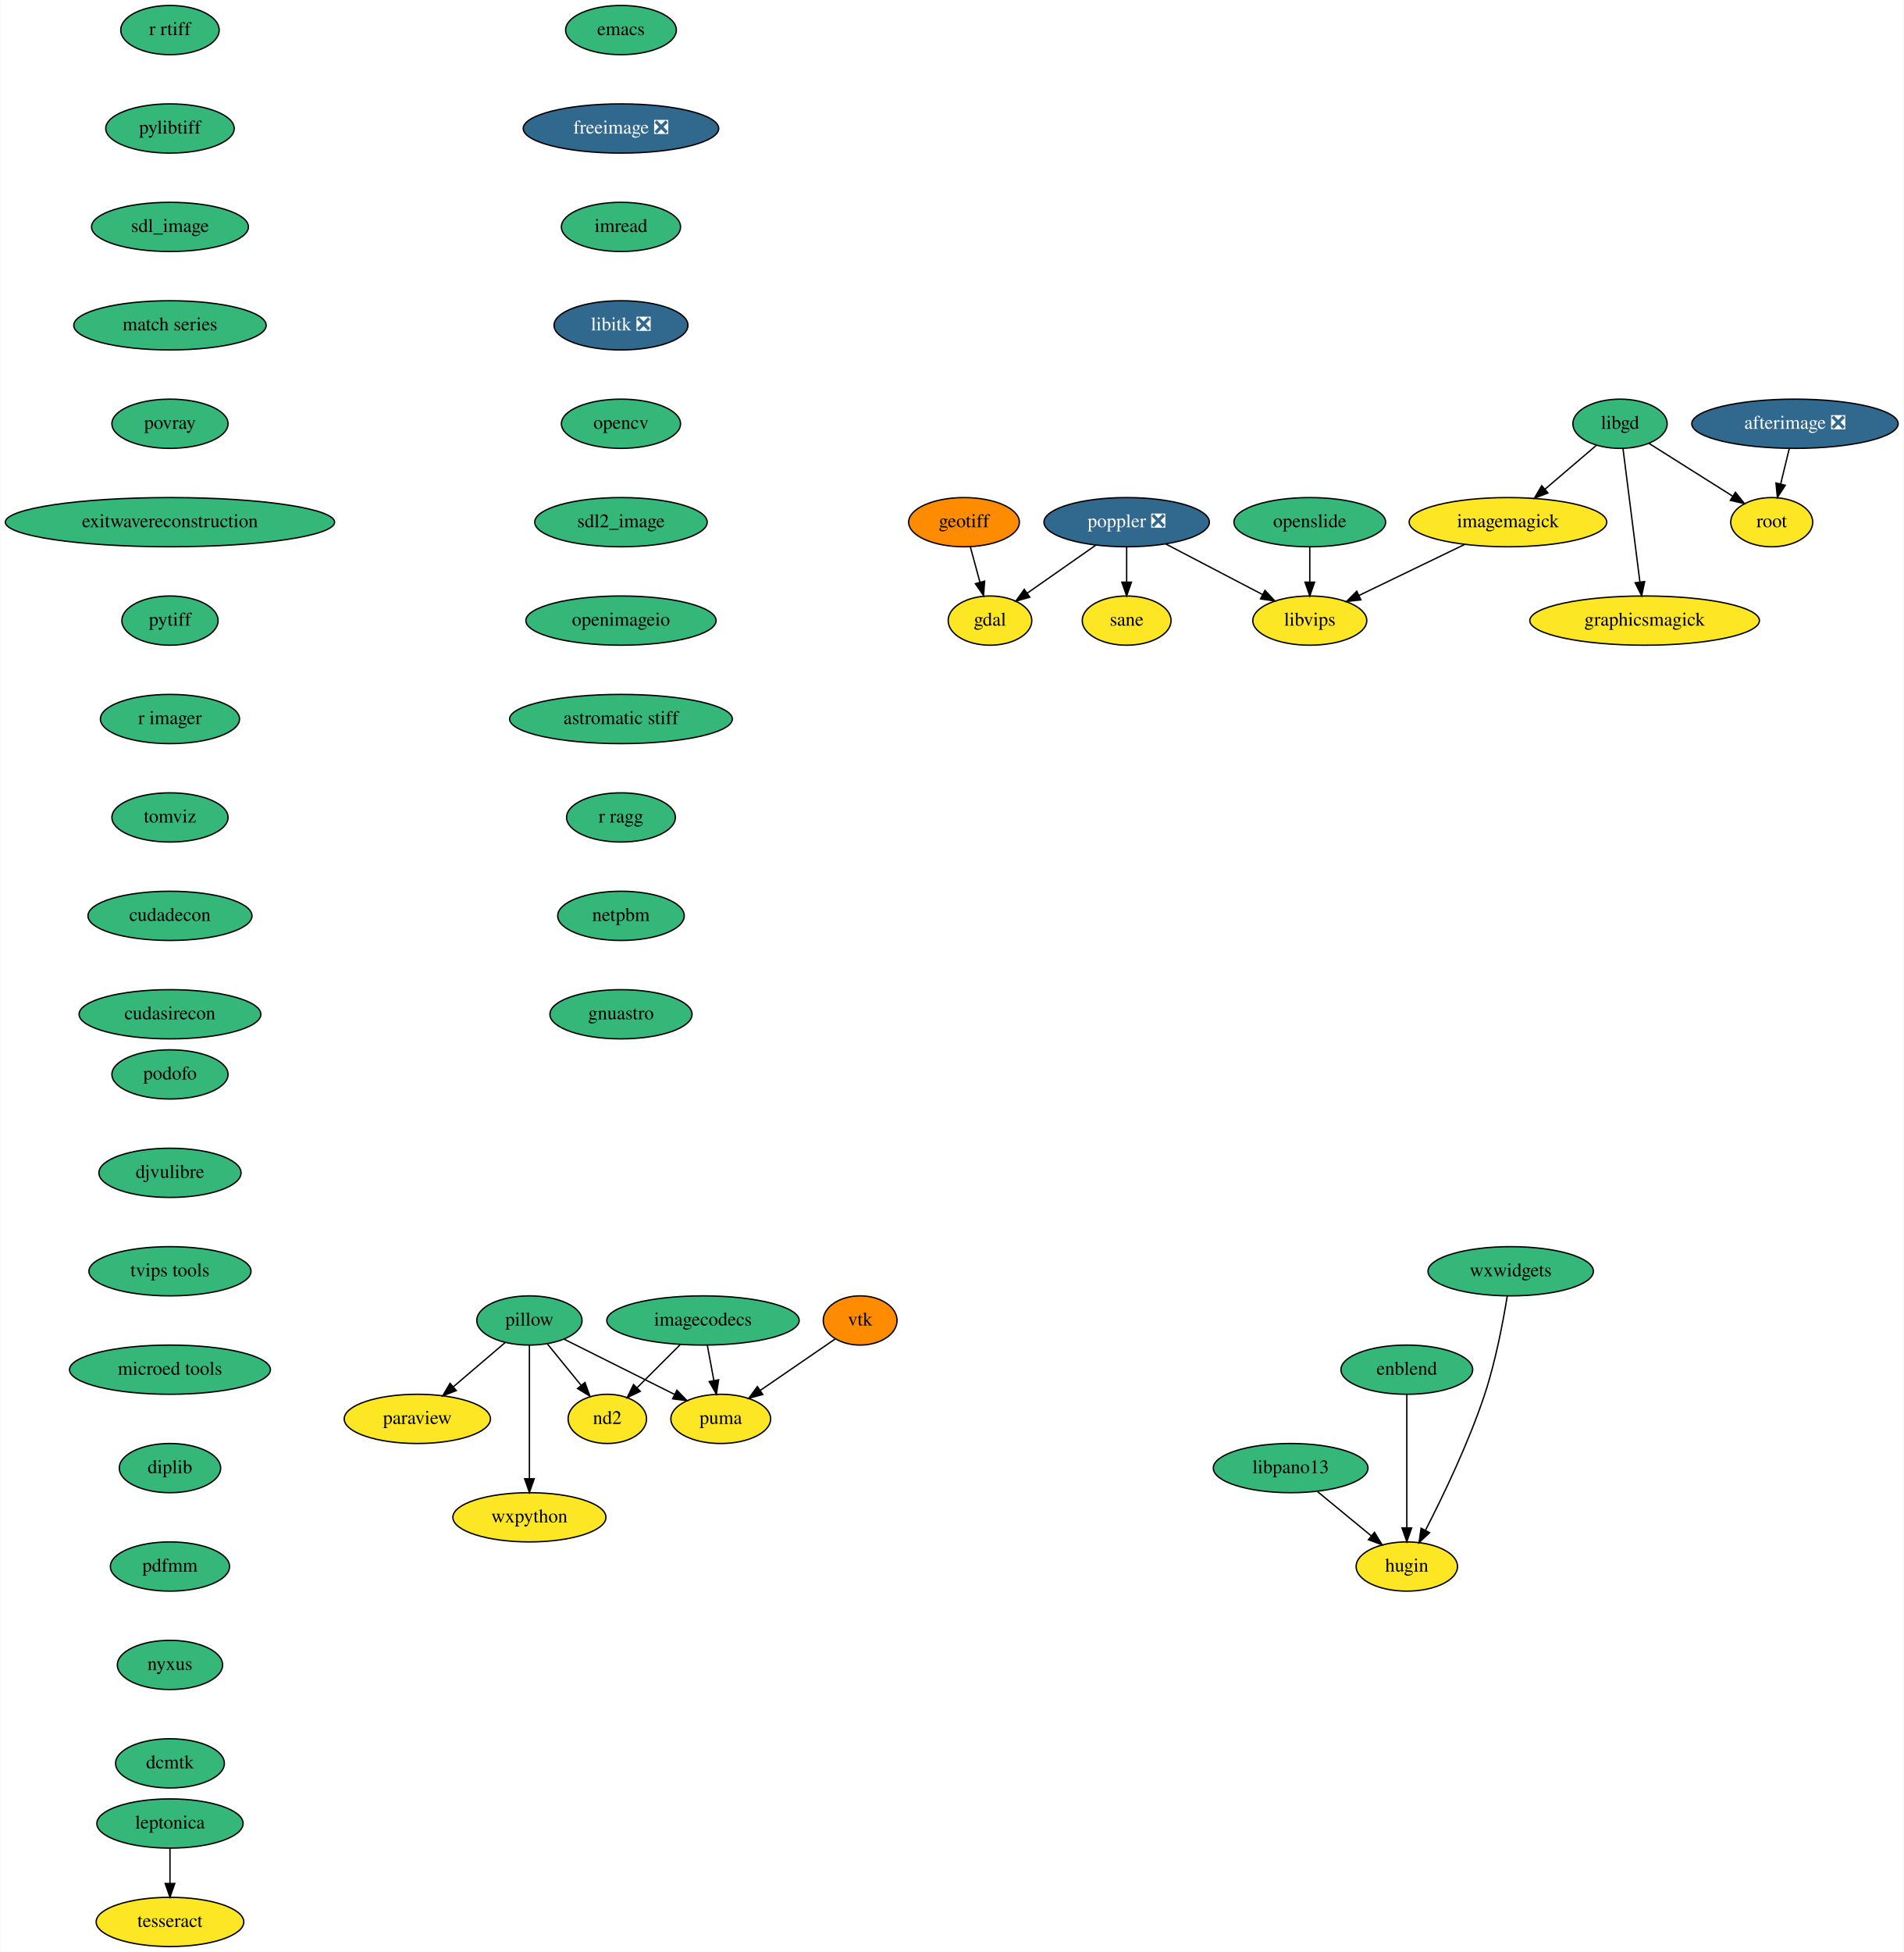
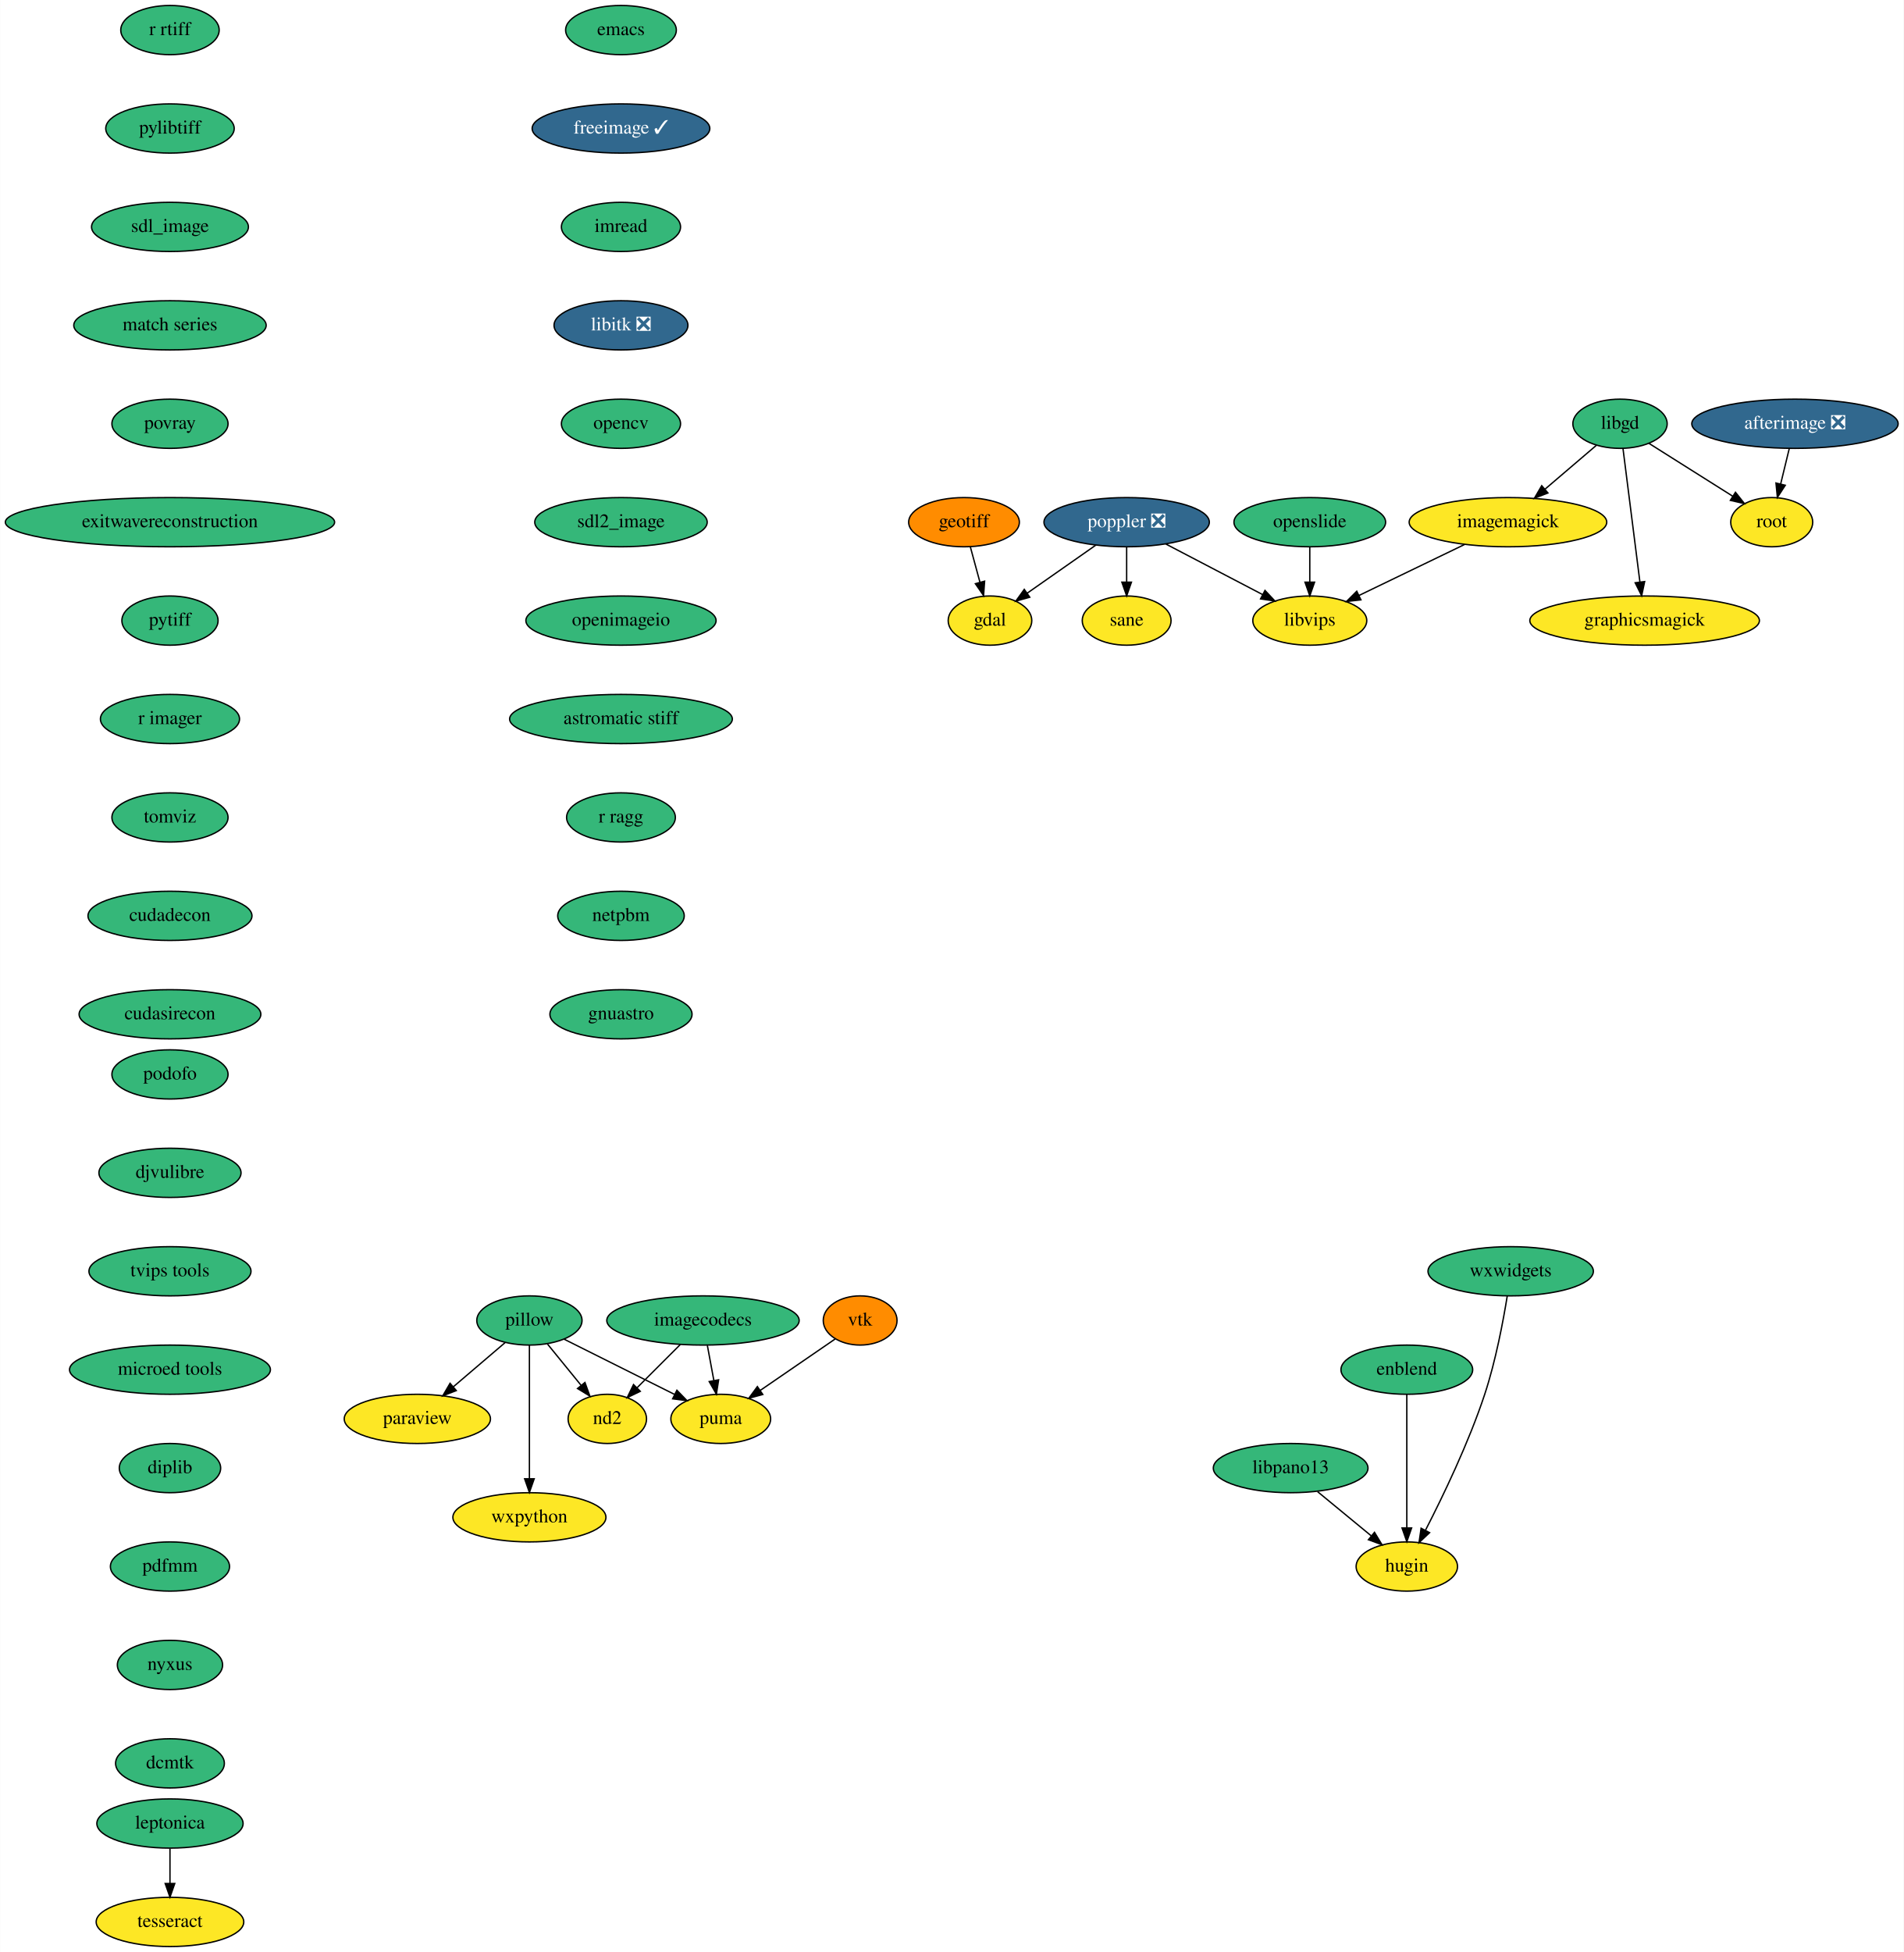
<svg xmlns="http://www.w3.org/2000/svg" xmlns:xlink="http://www.w3.org/1999/xlink" width="1393pt" height="1428pt" viewBox="0.00 0.00 1392.74 1428.00">
  <g id="graph0" class="graph" transform="scale(1 1) rotate(0) translate(4 1424)">
    <polygon fill="white" stroke="none" points="-4,4 -4,-1424 1388.74,-1424 1388.74,4 -4,4" />
    <g id="node1" class="node">
      <g id="a_node1">
        <a xlink:href="https://github.com/conda-forge/emacs-feedstock" xlink:title="emacs">
          <ellipse fill="#35b779" stroke="black" cx="450.24" cy="-1402" rx="40.5" ry="18" />
          <text text-anchor="middle" x="450.24" y="-1398.3" font-family="Times,serif" font-size="14.00">emacs</text>
        </a>
      </g>
    </g>
    <g id="node2" class="node">
      <g id="a_node2">
-         <a xlink:href="https://github.com/conda-forge/freeimage-feedstock/pull/34" xlink:title="freeimage ❎">
-           <ellipse fill="#31688e" stroke="black" cx="450.24" cy="-1330" rx="71.5" ry="18" />
-           <text text-anchor="middle" x="450.24" y="-1326.3" font-family="Times,serif" font-size="14.00" fill="white">freeimage ❎</text>
+         <a xlink:href="https://github.com/conda-forge/freeimage-feedstock/pull/34" xlink:title="freeimage ✓">
+           <ellipse fill="#31688e" stroke="black" cx="450.24" cy="-1330" rx="65" ry="18" />
+           <text text-anchor="middle" x="450.24" y="-1326.3" font-family="Times,serif" font-size="14.00" fill="white">freeimage ✓</text>
        </a>
      </g>
    </g>
    <g id="node3" class="node">
      <g id="a_node3">
        <a xlink:href="https://github.com/conda-forge/imread-feedstock" xlink:title="imread">
          <ellipse fill="#35b779" stroke="black" cx="450.24" cy="-1258" rx="43.59" ry="18" />
          <text text-anchor="middle" x="450.24" y="-1254.3" font-family="Times,serif" font-size="14.00">imread</text>
        </a>
      </g>
    </g>
    <g id="node8" class="node">
      <g id="a_node8">
        <a xlink:href="https://github.com/conda-forge/libitk-feedstock/pull/78" xlink:title="libitk ❎">
          <ellipse fill="#31688e" stroke="black" cx="450.24" cy="-1186" rx="48.99" ry="18" />
          <text text-anchor="middle" x="450.24" y="-1182.3" font-family="Times,serif" font-size="14.00" fill="white">libitk ❎</text>
        </a>
      </g>
    </g>
    <g id="node4" class="node">
      <g id="a_node4">
        <a xlink:href="https://github.com/conda-forge/gdal-feedstock" xlink:title="gdal">
          <ellipse fill="#fde725" stroke="black" cx="720.24" cy="-970" rx="30.59" ry="18" />
          <text text-anchor="middle" x="720.24" y="-966.3" font-family="Times,serif" font-size="14.00">gdal</text>
        </a>
      </g>
    </g>
    <g id="node5" class="node">
      <g id="a_node5">
        <a xlink:href="https://github.com/conda-forge/geotiff-feedstock" xlink:title="geotiff">
          <ellipse fill="#ff8c00" stroke="black" cx="701.24" cy="-1042" rx="40.5" ry="18" />
          <text text-anchor="middle" x="701.24" y="-1038.3" font-family="Times,serif" font-size="14.00">geotiff</text>
        </a>
      </g>
    </g>
    <g id="edge3" class="edge">
      <path fill="none" stroke="black" d="M705.84,-1024.05C707.95,-1016.26 710.52,-1006.82 712.89,-998.08" />
      <polygon fill="black" stroke="black" points="716.31,-998.84 715.55,-988.28 709.55,-997.01 716.31,-998.84" />
    </g>
    <g id="node6" class="node">
      <g id="a_node6">
        <a xlink:href="https://github.com/conda-forge/imagemagick-feedstock" xlink:title="imagemagick">
          <ellipse fill="#fde725" stroke="black" cx="1099.24" cy="-1042" rx="72.29" ry="18" />
          <text text-anchor="middle" x="1099.24" y="-1038.3" font-family="Times,serif" font-size="14.00">imagemagick</text>
        </a>
      </g>
    </g>
    <g id="node7" class="node">
      <g id="a_node7">
        <a xlink:href="https://github.com/conda-forge/libvips-feedstock" xlink:title="libvips">
          <ellipse fill="#fde725" stroke="black" cx="954.24" cy="-970" rx="41.69" ry="18" />
          <text text-anchor="middle" x="954.24" y="-966.3" font-family="Times,serif" font-size="14.00">libvips</text>
        </a>
      </g>
    </g>
    <g id="edge4" class="edge">
      <path fill="none" stroke="black" d="M1067.42,-1025.64C1044.6,-1014.62 1013.84,-999.77 990.15,-988.34" />
      <polygon fill="black" stroke="black" points="991.65,-985.17 981.12,-983.98 988.61,-991.48 991.65,-985.17" />
    </g>
    <g id="node12" class="node">
      <g id="a_node12">
        <a xlink:href="https://github.com/conda-forge/opencv-feedstock" xlink:title="opencv">
          <ellipse fill="#35b779" stroke="black" cx="450.24" cy="-1114" rx="43.59" ry="18" />
          <text text-anchor="middle" x="450.24" y="-1110.3" font-family="Times,serif" font-size="14.00">opencv</text>
        </a>
      </g>
    </g>
    <g id="node9" class="node">
      <g id="a_node9">
        <a xlink:href="https://github.com/conda-forge/libgd-feedstock" xlink:title="libgd">
          <ellipse fill="#35b779" stroke="black" cx="1181.24" cy="-1114" rx="34.5" ry="18" />
          <text text-anchor="middle" x="1181.24" y="-1110.3" font-family="Times,serif" font-size="14.00">libgd</text>
        </a>
      </g>
    </g>
    <g id="edge6" class="edge">
      <path fill="none" stroke="black" d="M1163.85,-1098.15C1152.97,-1088.87 1138.74,-1076.72 1126.4,-1066.18" />
      <polygon fill="black" stroke="black" points="1128.49,-1063.37 1118.61,-1059.54 1123.95,-1068.69 1128.49,-1063.37" />
    </g>
    <g id="node10" class="node">
      <g id="a_node10">
        <a xlink:href="https://github.com/conda-forge/graphicsmagick-feedstock" xlink:title="graphicsmagick">
          <ellipse fill="#fde725" stroke="black" cx="1199.24" cy="-970" rx="84" ry="18" />
          <text text-anchor="middle" x="1199.24" y="-966.3" font-family="Times,serif" font-size="14.00">graphicsmagick</text>
        </a>
      </g>
    </g>
    <g id="edge7" class="edge">
      <path fill="none" stroke="black" d="M1183.41,-1095.87C1186.48,-1071.67 1192.11,-1027.21 1195.77,-998.39" />
      <polygon fill="black" stroke="black" points="1199.27,-998.55 1197.06,-988.19 1192.33,-997.67 1199.27,-998.55" />
    </g>
    <g id="node11" class="node">
      <g id="a_node11">
        <a xlink:href="https://github.com/conda-forge/root-feedstock" xlink:title="root">
          <ellipse fill="#fde725" stroke="black" cx="1292.24" cy="-1042" rx="30" ry="18" />
          <text text-anchor="middle" x="1292.24" y="-1038.3" font-family="Times,serif" font-size="14.00">root</text>
        </a>
      </g>
    </g>
    <g id="edge8" class="edge">
      <path fill="none" stroke="black" d="M1202.38,-1099.67C1219.76,-1088.71 1244.54,-1073.08 1263.68,-1061.01" />
      <polygon fill="black" stroke="black" points="1265.71,-1063.87 1272.3,-1055.58 1261.97,-1057.95 1265.71,-1063.87" />
    </g>
    <g id="node13" class="node">
      <g id="a_node13">
        <a xlink:href="https://github.com/conda-forge/sdl2_image-feedstock" xlink:title="sdl2_image">
          <ellipse fill="#35b779" stroke="black" cx="450.24" cy="-1042" rx="63.09" ry="18" />
          <text text-anchor="middle" x="450.24" y="-1038.3" font-family="Times,serif" font-size="14.00">sdl2_image</text>
        </a>
      </g>
    </g>
    <g id="node22" class="node">
      <g id="a_node22">
        <a xlink:href="https://github.com/conda-forge/openimageio-feedstock" xlink:title="openimageio">
          <ellipse fill="#35b779" stroke="black" cx="450.24" cy="-970" rx="69.59" ry="18" />
          <text text-anchor="middle" x="450.24" y="-966.3" font-family="Times,serif" font-size="14.00">openimageio</text>
        </a>
      </g>
    </g>
    <g id="node14" class="node">
      <g id="a_node14">
        <a xlink:href="https://github.com/conda-forge/paraview-feedstock" xlink:title="paraview">
          <ellipse fill="#fde725" stroke="black" cx="301.24" cy="-386" rx="53.5" ry="18" />
          <text text-anchor="middle" x="301.24" y="-382.3" font-family="Times,serif" font-size="14.00">paraview</text>
        </a>
      </g>
    </g>
    <g id="node15" class="node">
      <g id="a_node15">
        <a xlink:href="https://github.com/conda-forge/pillow-feedstock" xlink:title="pillow">
          <ellipse fill="#35b779" stroke="black" cx="383.24" cy="-458" rx="38.5" ry="18" />
          <text text-anchor="middle" x="383.24" y="-454.3" font-family="Times,serif" font-size="14.00">pillow</text>
        </a>
      </g>
    </g>
    <g id="edge11" class="edge">
      <path fill="none" stroke="black" d="M365.45,-441.81C354.4,-432.38 339.99,-420.08 327.63,-409.53" />
      <polygon fill="black" stroke="black" points="329.73,-406.72 319.85,-402.89 325.18,-412.04 329.73,-406.72" />
    </g>
    <g id="node16" class="node">
      <g id="a_node16">
        <a xlink:href="https://github.com/conda-forge/wxpython-feedstock" xlink:title="wxpython">
          <ellipse fill="#fde725" stroke="black" cx="383.24" cy="-314" rx="56" ry="18" />
          <text text-anchor="middle" x="383.24" y="-310.3" font-family="Times,serif" font-size="14.00">wxpython</text>
        </a>
      </g>
    </g>
    <g id="edge12" class="edge">
      <path fill="none" stroke="black" d="M383.24,-439.87C383.24,-415.67 383.24,-371.21 383.24,-342.39" />
      <polygon fill="black" stroke="black" points="386.74,-342.19 383.24,-332.19 379.74,-342.19 386.74,-342.19" />
    </g>
    <g id="node17" class="node">
      <g id="a_node17">
        <a xlink:href="https://github.com/conda-forge/puma-feedstock" xlink:title="puma">
          <ellipse fill="#fde725" stroke="black" cx="523.24" cy="-386" rx="36.5" ry="18" />
          <text text-anchor="middle" x="523.24" y="-382.3" font-family="Times,serif" font-size="14.00">puma</text>
        </a>
      </g>
    </g>
    <g id="edge13" class="edge">
      <path fill="none" stroke="black" d="M408.59,-444.32C431.23,-433 464.56,-416.34 489.46,-403.89" />
      <polygon fill="black" stroke="black" points="491.17,-406.95 498.54,-399.35 488.04,-400.69 491.17,-406.95" />
    </g>
    <g id="node18" class="node">
      <g id="a_node18">
        <a xlink:href="https://github.com/conda-forge/nd2-feedstock" xlink:title="nd2">
          <ellipse fill="#fde725" stroke="black" cx="440.24" cy="-386" rx="28.7" ry="18" />
          <text text-anchor="middle" x="440.24" y="-382.3" font-family="Times,serif" font-size="14.00">nd2</text>
        </a>
      </g>
    </g>
    <g id="edge14" class="edge">
      <path fill="none" stroke="black" d="M396.46,-440.76C403.76,-431.8 412.95,-420.51 421.03,-410.59" />
      <polygon fill="black" stroke="black" points="423.88,-412.63 427.48,-402.67 418.45,-408.21 423.88,-412.63" />
    </g>
    <g id="node19" class="node">
      <g id="a_node19">
        <a xlink:href="https://github.com/conda-forge/poppler-feedstock/pull/138" xlink:title="poppler ❎">
          <ellipse fill="#31688e" stroke="black" cx="820.24" cy="-1042" rx="60.5" ry="18" />
          <text text-anchor="middle" x="820.24" y="-1038.3" font-family="Times,serif" font-size="14.00" fill="white">poppler ❎</text>
        </a>
      </g>
    </g>
    <g id="edge15" class="edge">
      <path fill="none" stroke="black" d="M797.55,-1025.12C782.67,-1014.7 763.14,-1001.03 747.43,-990.03" />
      <polygon fill="black" stroke="black" points="749.35,-987.1 739.15,-984.24 745.33,-992.84 749.35,-987.1" />
    </g>
    <g id="edge16" class="edge">
      <path fill="none" stroke="black" d="M848.99,-1025.98C869.71,-1015.16 897.78,-1000.49 919.72,-989.03" />
      <polygon fill="black" stroke="black" points="921.46,-992.07 928.71,-984.34 918.22,-985.87 921.46,-992.07" />
    </g>
    <g id="node20" class="node">
      <g id="a_node20">
        <a xlink:href="https://github.com/conda-forge/sane-feedstock" xlink:title="sane">
          <ellipse fill="#fde725" stroke="black" cx="820.24" cy="-970" rx="32.5" ry="18" />
          <text text-anchor="middle" x="820.24" y="-966.3" font-family="Times,serif" font-size="14.00">sane</text>
        </a>
      </g>
    </g>
    <g id="edge17" class="edge">
      <path fill="none" stroke="black" d="M820.24,-1023.7C820.24,-1015.98 820.24,-1006.71 820.24,-998.11" />
      <polygon fill="black" stroke="black" points="823.74,-998.1 820.24,-988.1 816.74,-998.1 823.74,-998.1" />
    </g>
    <g id="node21" class="node">
      <g id="a_node21">
        <a xlink:href="https://github.com/conda-forge/vtk-feedstock" xlink:title="vtk">
          <ellipse fill="#ff8c00" stroke="black" cx="625.24" cy="-458" rx="27" ry="18" />
          <text text-anchor="middle" x="625.24" y="-454.3" font-family="Times,serif" font-size="14.00">vtk</text>
        </a>
      </g>
    </g>
    <g id="edge18" class="edge">
      <path fill="none" stroke="black" d="M607,-444.49C591.74,-434.01 569.68,-418.87 552.03,-406.76" />
      <polygon fill="black" stroke="black" points="554,-403.86 543.77,-401.09 550.04,-409.63 554,-403.86" />
    </g>
    <g id="node26" class="node">
      <g id="a_node26">
        <a xlink:href="https://github.com/conda-forge/astromatic-stiff-feedstock" xlink:title="astromatic stiff">
          <ellipse fill="#35b779" stroke="black" cx="450.24" cy="-898" rx="81.49" ry="18" />
          <text text-anchor="middle" x="450.24" y="-894.3" font-family="Times,serif" font-size="14.00">astromatic stiff</text>
        </a>
      </g>
    </g>
    <g id="node23" class="node">
      <g id="a_node23">
        <a xlink:href="https://github.com/conda-forge/leptonica-feedstock" xlink:title="leptonica">
          <ellipse fill="#35b779" stroke="black" cx="120.24" cy="-90" rx="53.5" ry="18" />
          <text text-anchor="middle" x="120.24" y="-86.3" font-family="Times,serif" font-size="14.00">leptonica</text>
        </a>
      </g>
    </g>
    <g id="node24" class="node">
      <g id="a_node24">
        <a xlink:href="https://github.com/conda-forge/tesseract-feedstock" xlink:title="tesseract">
          <ellipse fill="#fde725" stroke="black" cx="120.24" cy="-18" rx="54" ry="18" />
          <text text-anchor="middle" x="120.24" y="-14.3" font-family="Times,serif" font-size="14.00">tesseract</text>
        </a>
      </g>
    </g>
    <g id="edge20" class="edge">
      <path fill="none" stroke="black" d="M120.24,-71.7C120.24,-63.98 120.24,-54.71 120.24,-46.11" />
      <polygon fill="black" stroke="black" points="123.74,-46.1 120.24,-36.1 116.74,-46.1 123.74,-46.1" />
    </g>
    <g id="node25" class="node">
      <g id="a_node25">
        <a xlink:href="https://github.com/conda-forge/afterimage-feedstock/pull/13" xlink:title="afterimage ❎">
          <ellipse fill="#31688e" stroke="black" cx="1309.24" cy="-1114" rx="75.5" ry="18" />
          <text text-anchor="middle" x="1309.24" y="-1110.3" font-family="Times,serif" font-size="14.00" fill="white">afterimage ❎</text>
        </a>
      </g>
    </g>
    <g id="edge21" class="edge">
      <path fill="none" stroke="black" d="M1305.04,-1095.7C1303.14,-1087.9 1300.86,-1078.51 1298.75,-1069.83" />
      <polygon fill="black" stroke="black" points="1302.15,-1069 1296.39,-1060.1 1295.35,-1070.65 1302.15,-1069" />
    </g>
    <g id="node27" class="node">
      <g id="a_node27">
        <a xlink:href="https://github.com/conda-forge/r-ragg-feedstock" xlink:title="r ragg">
          <ellipse fill="#35b779" stroke="black" cx="450.24" cy="-826" rx="39.79" ry="18" />
          <text text-anchor="middle" x="450.24" y="-822.3" font-family="Times,serif" font-size="14.00">r ragg</text>
        </a>
      </g>
    </g>
    <g id="node28" class="node">
      <g id="a_node28">
        <a xlink:href="https://github.com/conda-forge/netpbm-feedstock" xlink:title="netpbm">
          <ellipse fill="#35b779" stroke="black" cx="450.24" cy="-754" rx="46.29" ry="18" />
          <text text-anchor="middle" x="450.24" y="-750.3" font-family="Times,serif" font-size="14.00">netpbm</text>
        </a>
      </g>
    </g>
    <g id="node29" class="node">
      <g id="a_node29">
        <a xlink:href="https://github.com/conda-forge/gnuastro-feedstock" xlink:title="gnuastro">
          <ellipse fill="#35b779" stroke="black" cx="450.24" cy="-682" rx="52" ry="18" />
          <text text-anchor="middle" x="450.24" y="-678.3" font-family="Times,serif" font-size="14.00">gnuastro</text>
        </a>
      </g>
    </g>
    <g id="node30" class="node">
      <g id="a_node30">
        <a xlink:href="https://github.com/conda-forge/openslide-feedstock" xlink:title="openslide">
          <ellipse fill="#35b779" stroke="black" cx="954.24" cy="-1042" rx="55.49" ry="18" />
          <text text-anchor="middle" x="954.24" y="-1038.3" font-family="Times,serif" font-size="14.00">openslide</text>
        </a>
      </g>
    </g>
    <g id="edge26" class="edge">
      <path fill="none" stroke="black" d="M954.24,-1023.7C954.24,-1015.98 954.24,-1006.71 954.24,-998.11" />
      <polygon fill="black" stroke="black" points="957.74,-998.1 954.24,-988.1 950.74,-998.1 957.74,-998.1" />
    </g>
    <g id="node31" class="node">
      <g id="a_node31">
        <a xlink:href="https://github.com/conda-forge/r-rtiff-feedstock" xlink:title="r rtiff">
          <ellipse fill="#35b779" stroke="black" cx="120.24" cy="-1402" rx="36" ry="18" />
          <text text-anchor="middle" x="120.24" y="-1398.3" font-family="Times,serif" font-size="14.00">r rtiff</text>
        </a>
      </g>
    </g>
    <g id="node32" class="node">
      <g id="a_node32">
        <a xlink:href="https://github.com/conda-forge/pylibtiff-feedstock" xlink:title="pylibtiff">
          <ellipse fill="#35b779" stroke="black" cx="120.24" cy="-1330" rx="47" ry="18" />
          <text text-anchor="middle" x="120.24" y="-1326.3" font-family="Times,serif" font-size="14.00">pylibtiff</text>
        </a>
      </g>
    </g>
    <g id="node33" class="node">
      <g id="a_node33">
        <a xlink:href="https://github.com/conda-forge/sdl_image-feedstock" xlink:title="sdl_image">
          <ellipse fill="#35b779" stroke="black" cx="120.24" cy="-1258" rx="57.39" ry="18" />
          <text text-anchor="middle" x="120.24" y="-1254.3" font-family="Times,serif" font-size="14.00">sdl_image</text>
        </a>
      </g>
    </g>
    <g id="node34" class="node">
      <g id="a_node34">
        <a xlink:href="https://github.com/conda-forge/match-series-feedstock" xlink:title="match series">
          <ellipse fill="#35b779" stroke="black" cx="120.24" cy="-1186" rx="70.39" ry="18" />
          <text text-anchor="middle" x="120.24" y="-1182.3" font-family="Times,serif" font-size="14.00">match series</text>
        </a>
      </g>
    </g>
    <g id="node39" class="node">
      <g id="a_node39">
        <a xlink:href="https://github.com/conda-forge/povray-feedstock" xlink:title="povray">
          <ellipse fill="#35b779" stroke="black" cx="120.24" cy="-1114" rx="42.49" ry="18" />
          <text text-anchor="middle" x="120.24" y="-1110.3" font-family="Times,serif" font-size="14.00">povray</text>
        </a>
      </g>
    </g>
    <g id="node35" class="node">
      <g id="a_node35">
        <a xlink:href="https://github.com/conda-forge/imagecodecs-feedstock" xlink:title="imagecodecs">
          <ellipse fill="#35b779" stroke="black" cx="510.24" cy="-458" rx="70.39" ry="18" />
          <text text-anchor="middle" x="510.24" y="-454.3" font-family="Times,serif" font-size="14.00">imagecodecs</text>
        </a>
      </g>
    </g>
    <g id="edge30" class="edge">
      <path fill="none" stroke="black" d="M513.45,-439.7C514.89,-431.98 516.61,-422.71 518.2,-414.11" />
      <polygon fill="black" stroke="black" points="521.68,-414.58 520.06,-404.1 514.8,-413.3 521.68,-414.58" />
    </g>
    <g id="edge31" class="edge">
      <path fill="none" stroke="black" d="M493.65,-440.41C484.15,-430.91 472.12,-418.88 461.88,-408.65" />
      <polygon fill="black" stroke="black" points="464.36,-406.17 454.81,-401.57 459.41,-411.12 464.36,-406.17" />
    </g>
    <g id="node36" class="node">
      <g id="a_node36">
        <a xlink:href="https://github.com/conda-forge/libpano13-feedstock" xlink:title="libpano13">
          <ellipse fill="#35b779" stroke="black" cx="940.24" cy="-350" rx="56.59" ry="18" />
          <text text-anchor="middle" x="940.24" y="-346.3" font-family="Times,serif" font-size="14.00">libpano13</text>
        </a>
      </g>
    </g>
    <g id="node37" class="node">
      <g id="a_node37">
        <a xlink:href="https://github.com/conda-forge/hugin-feedstock" xlink:title="hugin">
          <ellipse fill="#fde725" stroke="black" cx="1025.24" cy="-278" rx="37.09" ry="18" />
          <text text-anchor="middle" x="1025.24" y="-274.3" font-family="Times,serif" font-size="14.00">hugin</text>
        </a>
      </g>
    </g>
    <g id="edge32" class="edge">
      <path fill="none" stroke="black" d="M959.95,-332.76C971.62,-323.16 986.54,-310.87 999.17,-300.47" />
      <polygon fill="black" stroke="black" points="1001.59,-303.01 1007.08,-293.95 997.14,-297.61 1001.59,-303.01" />
    </g>
    <g id="node38" class="node">
      <g id="a_node38">
        <a xlink:href="https://github.com/conda-forge/enblend-feedstock" xlink:title="enblend">
          <ellipse fill="#35b779" stroke="black" cx="1025.24" cy="-422" rx="48.19" ry="18" />
          <text text-anchor="middle" x="1025.24" y="-418.3" font-family="Times,serif" font-size="14.00">enblend</text>
        </a>
      </g>
    </g>
    <g id="edge33" class="edge">
      <path fill="none" stroke="black" d="M1025.24,-403.87C1025.24,-379.67 1025.24,-335.21 1025.24,-306.39" />
      <polygon fill="black" stroke="black" points="1028.74,-306.19 1025.24,-296.19 1021.74,-306.19 1028.74,-306.19" />
    </g>
    <g id="node41" class="node">
      <g id="a_node41">
        <a xlink:href="https://github.com/conda-forge/exitwavereconstruction-feedstock" xlink:title="exitwavereconstruction">
          <ellipse fill="#35b779" stroke="black" cx="120.24" cy="-1042" rx="120.48" ry="18" />
          <text text-anchor="middle" x="120.24" y="-1038.3" font-family="Times,serif" font-size="14.00">exitwavereconstruction</text>
        </a>
      </g>
    </g>
    <g id="node40" class="node">
      <g id="a_node40">
        <a xlink:href="https://github.com/conda-forge/wxwidgets-feedstock" xlink:title="wxwidgets">
          <ellipse fill="#35b779" stroke="black" cx="1101.24" cy="-494" rx="60.5" ry="18" />
          <text text-anchor="middle" x="1101.24" y="-490.3" font-family="Times,serif" font-size="14.00">wxwidgets</text>
        </a>
      </g>
    </g>
    <g id="edge35" class="edge">
      <path fill="none" stroke="black" d="M1098.74,-475.98C1095.81,-457.85 1090.32,-428.45 1082.24,-404 1070.48,-368.41 1051.68,-329.42 1038.92,-304.6" />
      <polygon fill="black" stroke="black" points="1041.9,-302.77 1034.18,-295.51 1035.7,-306 1041.9,-302.77" />
    </g>
    <g id="node42" class="node">
      <g id="a_node42">
        <a xlink:href="https://github.com/conda-forge/pytiff-feedstock" xlink:title="pytiff">
          <ellipse fill="#35b779" stroke="black" cx="120.24" cy="-970" rx="35.19" ry="18" />
          <text text-anchor="middle" x="120.24" y="-966.3" font-family="Times,serif" font-size="14.00">pytiff</text>
        </a>
      </g>
    </g>
    <g id="node43" class="node">
      <g id="a_node43">
        <a xlink:href="https://github.com/conda-forge/r-imager-feedstock" xlink:title="r imager">
          <ellipse fill="#35b779" stroke="black" cx="120.24" cy="-898" rx="50.89" ry="18" />
          <text text-anchor="middle" x="120.24" y="-894.3" font-family="Times,serif" font-size="14.00">r imager</text>
        </a>
      </g>
    </g>
    <g id="node44" class="node">
      <g id="a_node44">
        <a xlink:href="https://github.com/conda-forge/tomviz-feedstock" xlink:title="tomviz">
          <ellipse fill="#35b779" stroke="black" cx="120.24" cy="-826" rx="42.49" ry="18" />
          <text text-anchor="middle" x="120.24" y="-822.3" font-family="Times,serif" font-size="14.00">tomviz</text>
        </a>
      </g>
    </g>
    <g id="node45" class="node">
      <g id="a_node45">
        <a xlink:href="https://github.com/conda-forge/cudadecon-feedstock" xlink:title="cudadecon">
          <ellipse fill="#35b779" stroke="black" cx="120.24" cy="-754" rx="60" ry="18" />
          <text text-anchor="middle" x="120.24" y="-750.3" font-family="Times,serif" font-size="14.00">cudadecon</text>
        </a>
      </g>
    </g>
    <g id="node46" class="node">
      <g id="a_node46">
        <a xlink:href="https://github.com/conda-forge/cudasirecon-feedstock" xlink:title="cudasirecon">
          <ellipse fill="#35b779" stroke="black" cx="120.24" cy="-682" rx="66.5" ry="18" />
          <text text-anchor="middle" x="120.24" y="-678.3" font-family="Times,serif" font-size="14.00">cudasirecon</text>
        </a>
      </g>
    </g>
    <g id="node47" class="node">
      <g id="a_node47">
        <a xlink:href="https://github.com/conda-forge/podofo-feedstock" xlink:title="podofo">
          <ellipse fill="#35b779" stroke="black" cx="120.24" cy="-638" rx="42.49" ry="18" />
          <text text-anchor="middle" x="120.24" y="-634.3" font-family="Times,serif" font-size="14.00">podofo</text>
        </a>
      </g>
    </g>
    <g id="node48" class="node">
      <g id="a_node48">
        <a xlink:href="https://github.com/conda-forge/djvulibre-feedstock" xlink:title="djvulibre">
          <ellipse fill="#35b779" stroke="black" cx="120.24" cy="-566" rx="52" ry="18" />
          <text text-anchor="middle" x="120.24" y="-562.3" font-family="Times,serif" font-size="14.00">djvulibre</text>
        </a>
      </g>
    </g>
    <g id="node49" class="node">
      <g id="a_node49">
        <a xlink:href="https://github.com/conda-forge/tvips-tools-feedstock" xlink:title="tvips tools">
          <ellipse fill="#35b779" stroke="black" cx="120.24" cy="-494" rx="59.29" ry="18" />
          <text text-anchor="middle" x="120.24" y="-490.3" font-family="Times,serif" font-size="14.00">tvips tools</text>
        </a>
      </g>
    </g>
    <g id="node50" class="node">
      <g id="a_node50">
        <a xlink:href="https://github.com/conda-forge/microed-tools-feedstock" xlink:title="microed tools">
          <ellipse fill="#35b779" stroke="black" cx="120.24" cy="-422" rx="73.5" ry="18" />
          <text text-anchor="middle" x="120.24" y="-418.3" font-family="Times,serif" font-size="14.00">microed tools</text>
        </a>
      </g>
    </g>
    <g id="node51" class="node">
      <g id="a_node51">
        <a xlink:href="https://github.com/conda-forge/diplib-feedstock" xlink:title="diplib">
          <ellipse fill="#35b779" stroke="black" cx="120.24" cy="-350" rx="37.09" ry="18" />
          <text text-anchor="middle" x="120.24" y="-346.3" font-family="Times,serif" font-size="14.00">diplib</text>
        </a>
      </g>
    </g>
    <g id="node52" class="node">
      <g id="a_node52">
        <a xlink:href="https://github.com/conda-forge/pdfmm-feedstock" xlink:title="pdfmm">
          <ellipse fill="#35b779" stroke="black" cx="120.24" cy="-278" rx="43.59" ry="18" />
          <text text-anchor="middle" x="120.24" y="-274.3" font-family="Times,serif" font-size="14.00">pdfmm</text>
        </a>
      </g>
    </g>
    <g id="node53" class="node">
      <g id="a_node53">
        <a xlink:href="https://github.com/conda-forge/nyxus-feedstock" xlink:title="nyxus">
          <ellipse fill="#35b779" stroke="black" cx="120.24" cy="-206" rx="38.5" ry="18" />
          <text text-anchor="middle" x="120.24" y="-202.3" font-family="Times,serif" font-size="14.00">nyxus</text>
        </a>
      </g>
    </g>
    <g id="node54" class="node">
      <g id="a_node54">
        <a xlink:href="https://github.com/conda-forge/dcmtk-feedstock" xlink:title="dcmtk">
          <ellipse fill="#35b779" stroke="black" cx="120.24" cy="-134" rx="39.79" ry="18" />
          <text text-anchor="middle" x="120.24" y="-130.3" font-family="Times,serif" font-size="14.00">dcmtk</text>
        </a>
      </g>
    </g>
  </g>
</svg>
